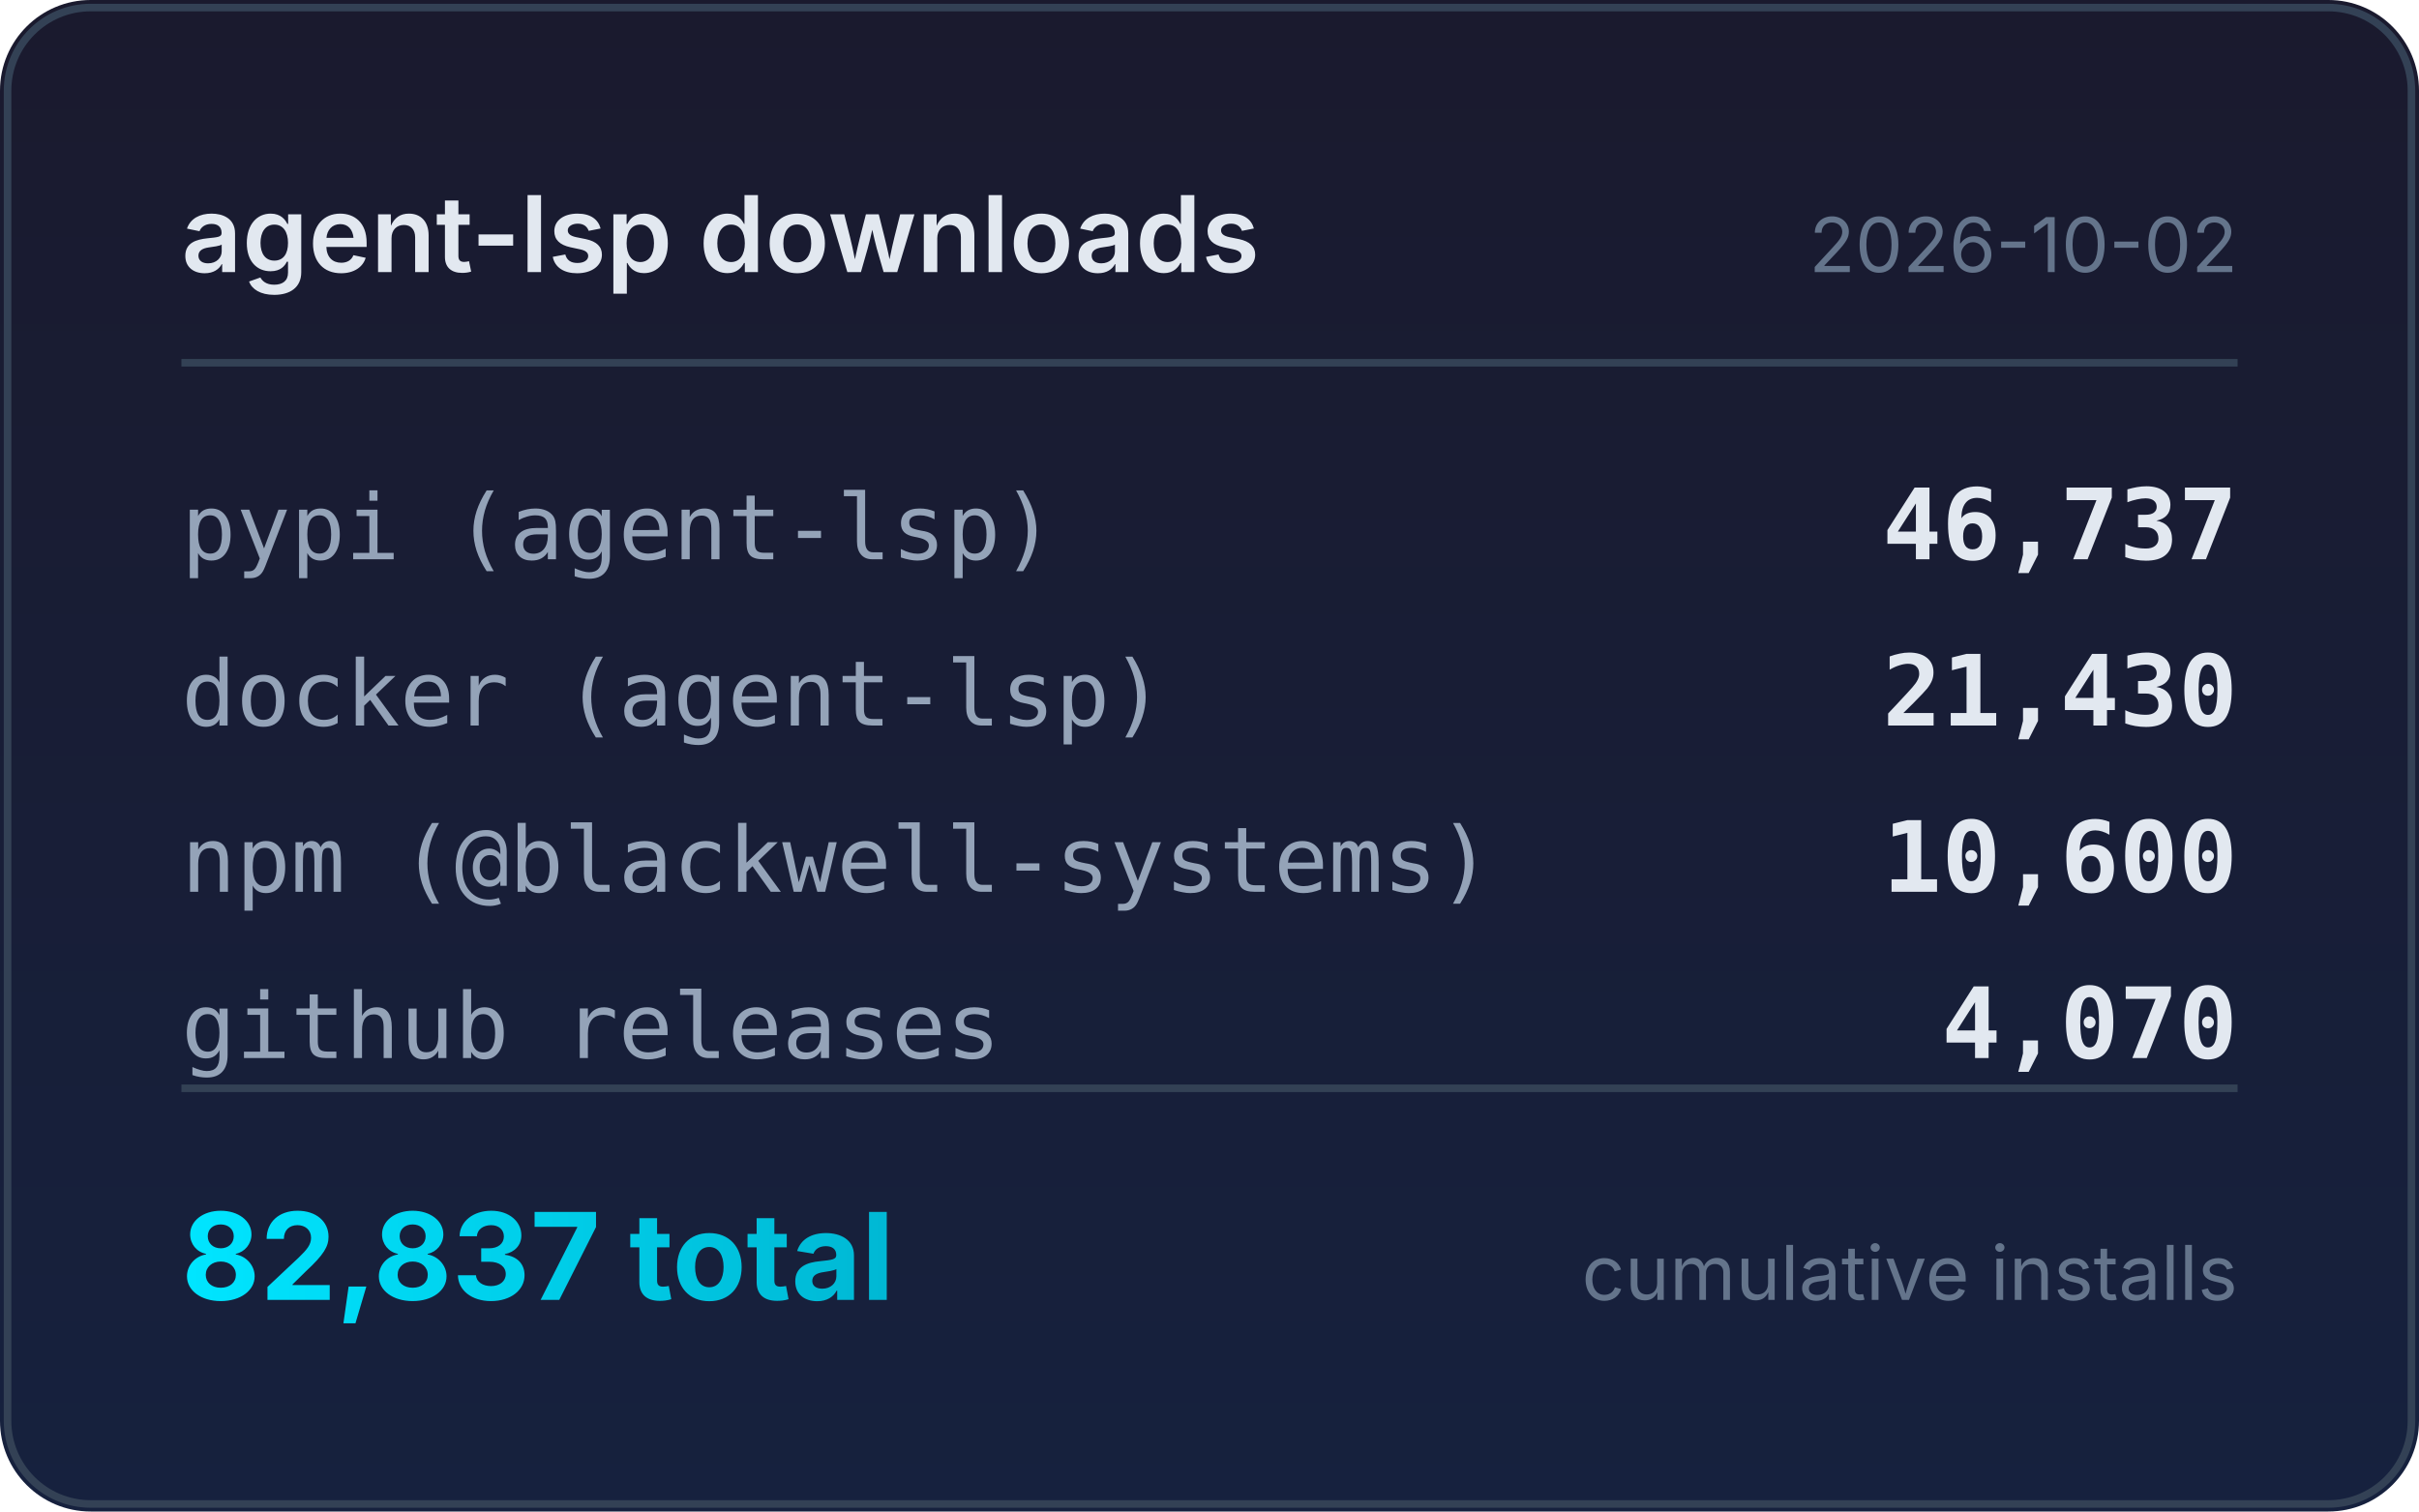
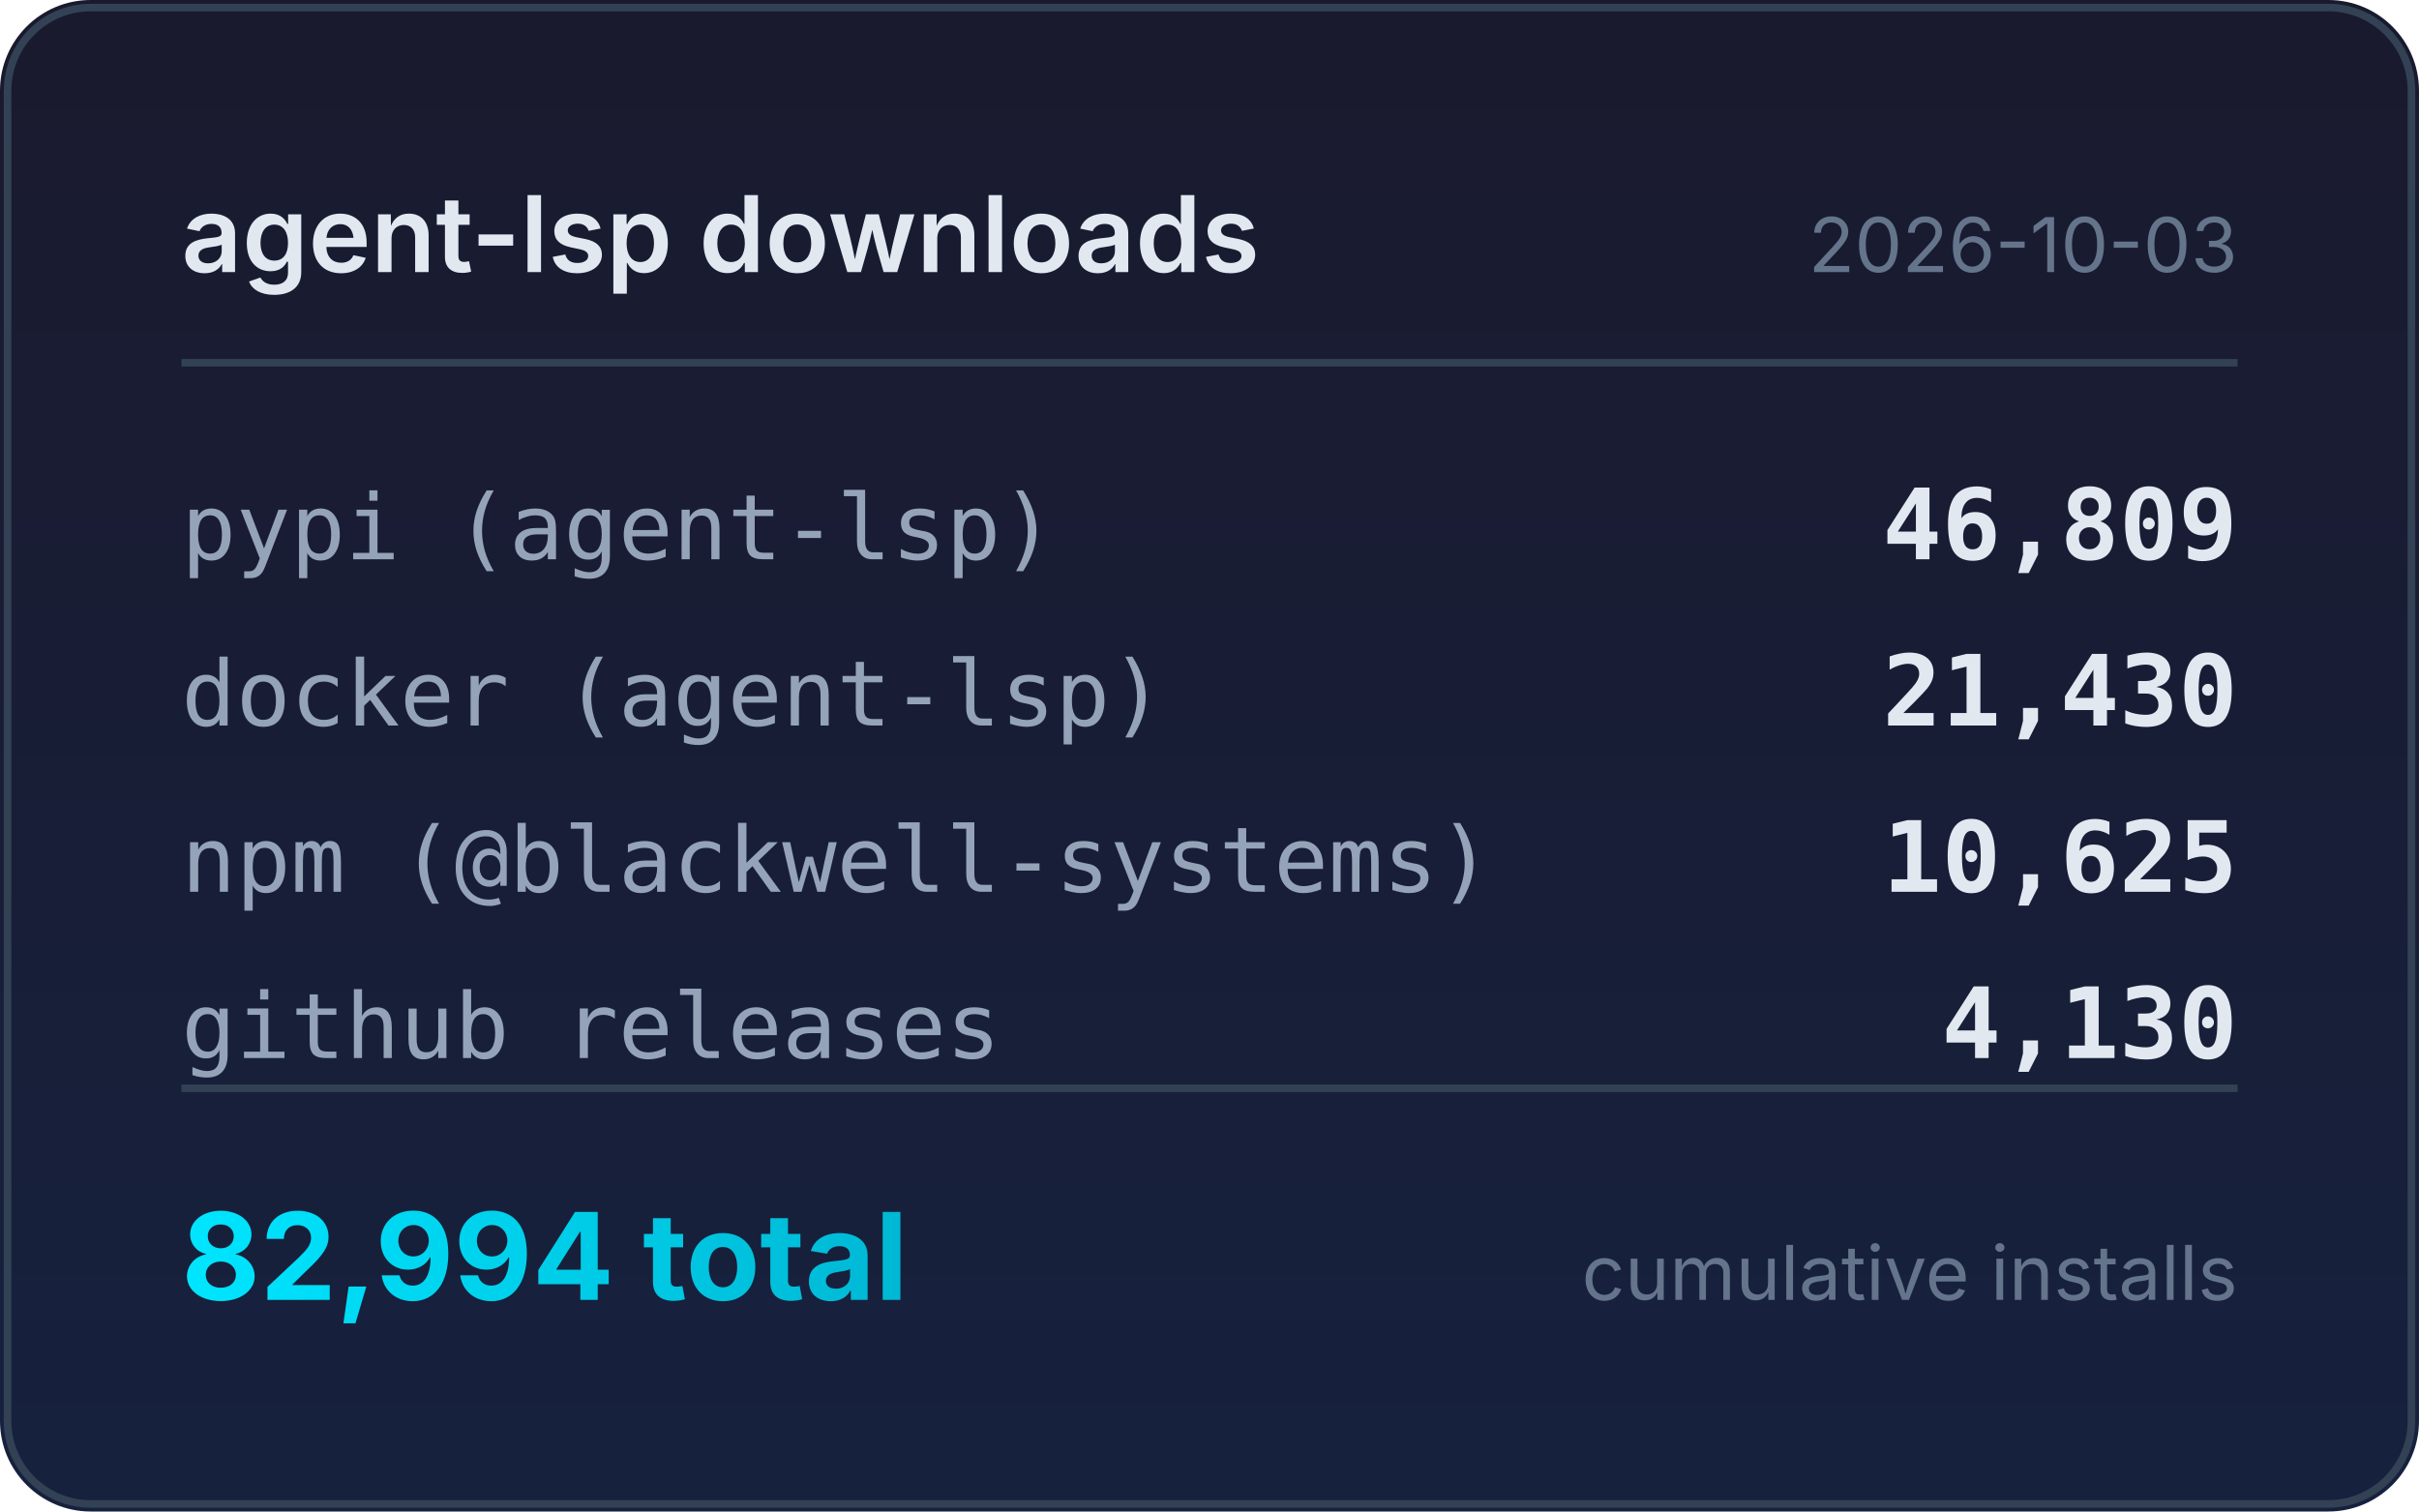
<svg xmlns="http://www.w3.org/2000/svg" width="320" height="200" viewBox="0 0 320 200">
  <defs>
    <linearGradient id="bg" x1="0" y1="0" x2="0" y2="1">
      <stop offset="0%" stop-color="#1a1a2e" />
      <stop offset="100%" stop-color="#16213e" />
    </linearGradient>
    <linearGradient id="accent" x1="0" y1="0" x2="1" y2="0">
      <stop offset="0%" stop-color="#00e5ff" />
      <stop offset="100%" stop-color="#00b8d4" />
    </linearGradient>
  </defs>
  <rect width="320" height="200" rx="12" fill="url(#bg)" />
  <rect x="1" y="1" width="318" height="198" rx="11" fill="none" stroke="#334155" stroke-width="1" />
  <text x="24" y="36" fill="#e2e8f0" font-family="system-ui,-apple-system,sans-serif" font-size="14" font-weight="600">agent-lsp downloads</text>
-   <text x="296" y="36" fill="#64748b" font-family="system-ui,-apple-system,sans-serif" font-size="10" text-anchor="end">2026-10-02</text>
+   <text x="296" y="36" fill="#64748b" font-family="system-ui,-apple-system,sans-serif" font-size="10" text-anchor="end">2026-10-03</text>
  <line x1="24" y1="48" x2="296" y2="48" stroke="#334155" stroke-width="1" />
  <text x="24" y="74" fill="#94a3b8" font-family="ui-monospace,monospace" font-size="12">pypi (agent-lsp)</text>
-   <text x="296" y="74" fill="#e2e8f0" font-family="ui-monospace,monospace" font-size="13" font-weight="600" text-anchor="end">46,737</text>
+   <text x="296" y="74" fill="#e2e8f0" font-family="ui-monospace,monospace" font-size="13" font-weight="600" text-anchor="end">46,809</text>
  <text x="24" y="96" fill="#94a3b8" font-family="ui-monospace,monospace" font-size="12">docker (agent-lsp)</text>
  <text x="296" y="96" fill="#e2e8f0" font-family="ui-monospace,monospace" font-size="13" font-weight="600" text-anchor="end">21,430</text>
  <text x="24" y="118" fill="#94a3b8" font-family="ui-monospace,monospace" font-size="12">npm (@blackwell-systems)</text>
-   <text x="296" y="118" fill="#e2e8f0" font-family="ui-monospace,monospace" font-size="13" font-weight="600" text-anchor="end">10,600</text>
+   <text x="296" y="118" fill="#e2e8f0" font-family="ui-monospace,monospace" font-size="13" font-weight="600" text-anchor="end">10,625</text>
  <text x="24" y="140" fill="#94a3b8" font-family="ui-monospace,monospace" font-size="12">github releases</text>
-   <text x="296" y="140" fill="#e2e8f0" font-family="ui-monospace,monospace" font-size="13" font-weight="600" text-anchor="end">4,070</text>
+   <text x="296" y="140" fill="#e2e8f0" font-family="ui-monospace,monospace" font-size="13" font-weight="600" text-anchor="end">4,130</text>
  <line x1="24" y1="144" x2="296" y2="144" stroke="#334155" stroke-width="1" />
-   <text x="24" y="172" fill="url(#accent)" font-family="system-ui,-apple-system,sans-serif" font-size="16" font-weight="700">82,837 total</text>
+   <text x="24" y="172" fill="url(#accent)" font-family="system-ui,-apple-system,sans-serif" font-size="16" font-weight="700">82,994 total</text>
  <text x="296" y="172" fill="#64748b" font-family="system-ui,-apple-system,sans-serif" font-size="10" text-anchor="end">cumulative installs</text>
</svg>
